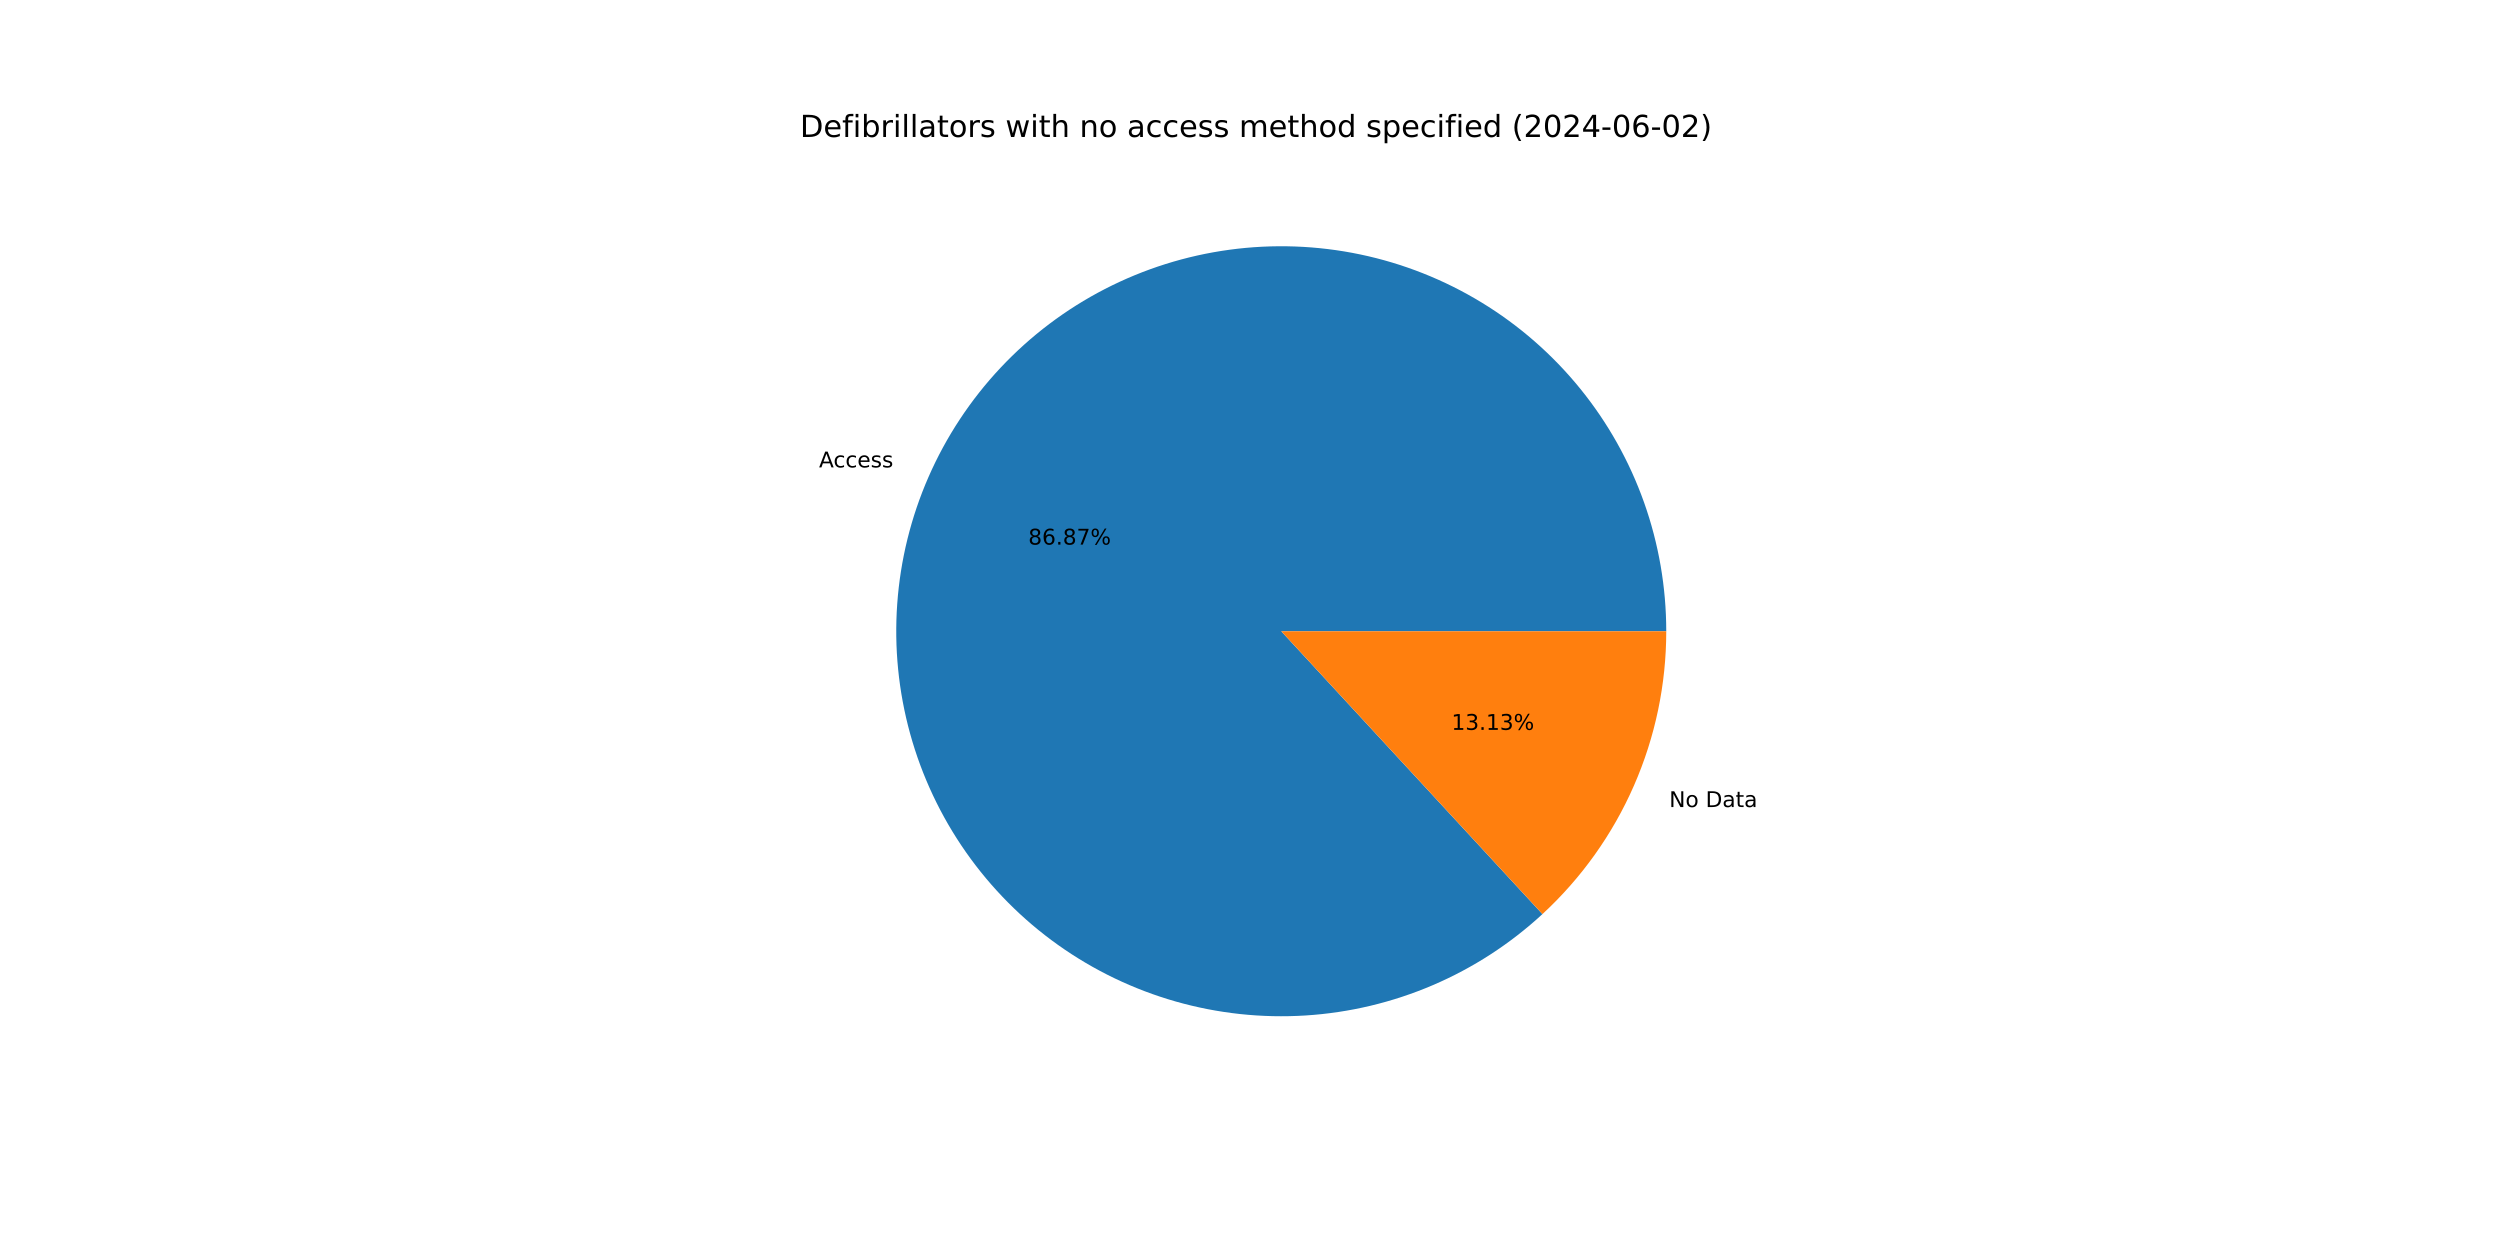
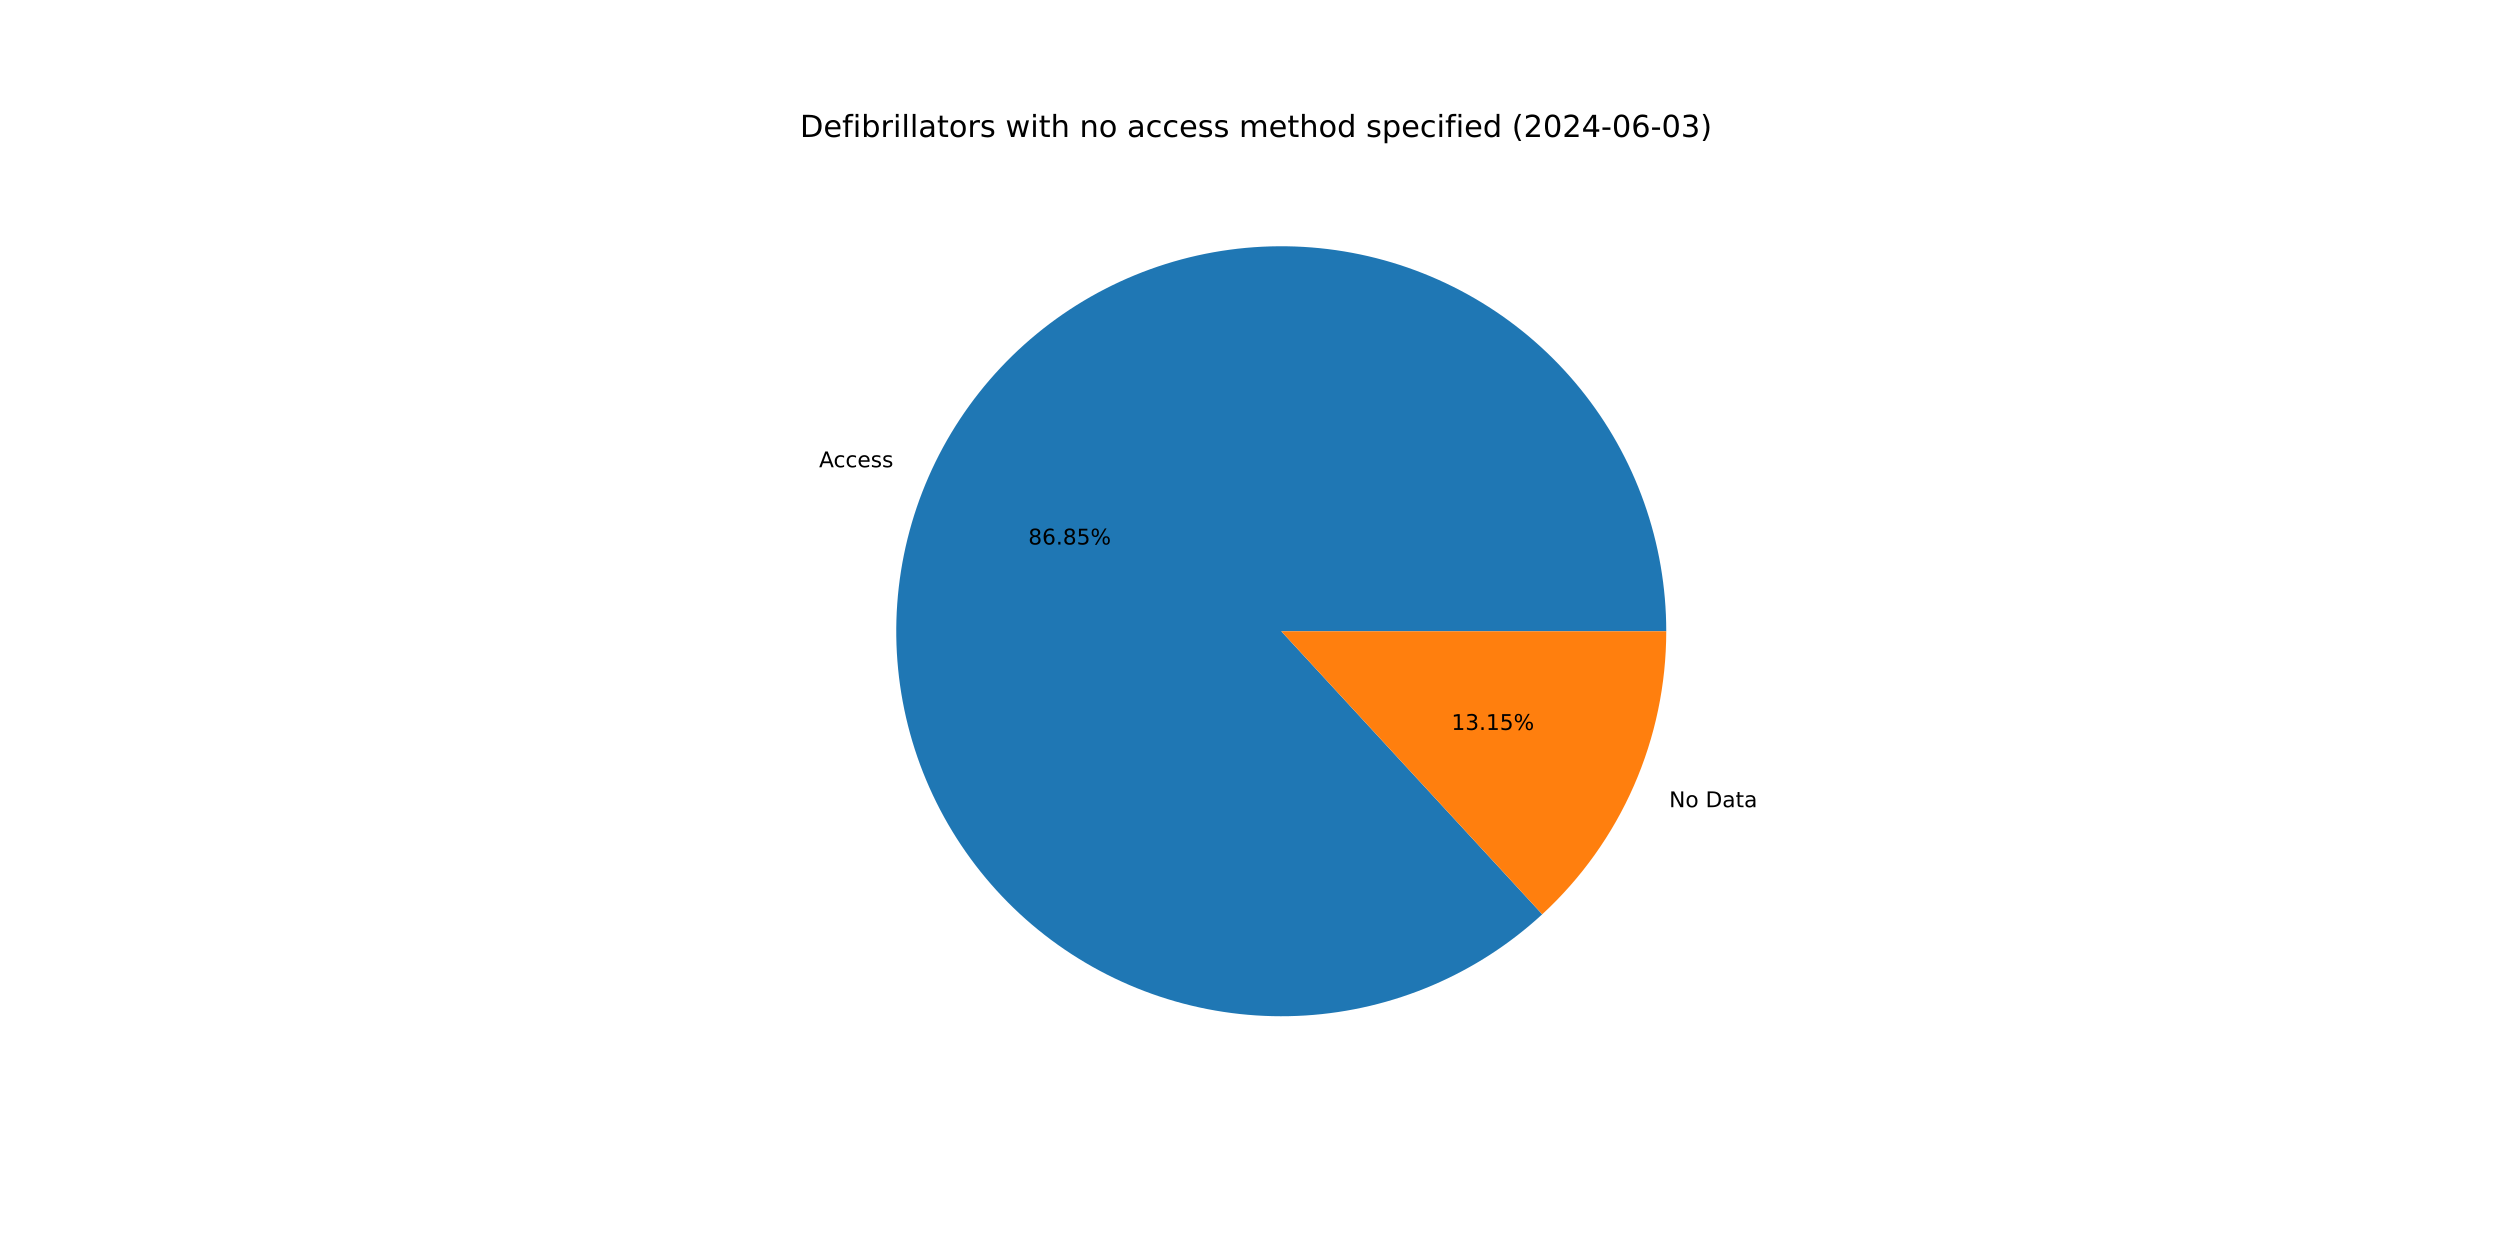
<svg xmlns="http://www.w3.org/2000/svg" xmlns:xlink="http://www.w3.org/1999/xlink" width="1152pt" height="576pt" viewBox="0 0 1152 576" version="1.1">
  <defs>
    <style type="text/css">*{stroke-linejoin: round; stroke-linecap: butt}</style>
  </defs>
  <g id="figure_1">
    <g id="patch_1">
      <path d="M 0 576  L 1152 576  L 1152 0  L 0 0  z " style="fill: #ffffff" />
    </g>
    <g id="axes_1">
      <g id="patch_2">
-         <path d="M 767.808 290.88  C 767.808 270.659 764.351 250.585 757.586 231.529  C 750.821 212.473 740.847 194.712 728.097 179.017  C 715.346 163.322 700.006 149.922 682.739 139.397  C 665.473 128.872 646.533 121.376 626.741 117.234  C 606.948 113.092 586.592 112.364 566.554 115.082  C 546.516 117.8 527.089 123.924 509.115 133.189  C 491.141 142.454 474.883 154.725 461.044 169.469  C 447.205 184.213 435.989 201.216 427.88 219.74  C 419.771 238.265 414.889 258.04 413.445 278.21  C 412.001 298.38 414.016 318.649 419.402 338.139  C 424.789 357.63 433.469 376.057 445.066 392.623  C 456.663 409.188 471.007 423.65 487.478 435.381  C 503.949 447.113 522.304 455.942 541.751 461.487  C 561.197 467.032 581.449 469.212 601.63 467.932  C 621.811 466.652 641.625 461.931 660.215 453.973  C 678.805 446.016 695.898 434.938 710.754 421.22  L 590.4 290.88  z " style="fill: #1f77b4" />
+         <path d="M 767.808 290.88  C 767.808 270.661 764.352 250.591 757.588 231.537  C 750.825 212.483 740.854 194.725 728.107 179.031  C 715.36 163.336 700.023 149.936 682.761 139.41  C 665.498 128.884 646.563 121.386 626.774 117.241  C 606.985 113.095 586.632 112.363 566.596 115.076  C 546.56 117.789 527.135 123.907 509.161 133.166  C 491.186 142.424 474.927 154.688 461.085 169.426  C 447.243 184.163 436.022 201.159 427.907 219.678  C 419.793 238.197 414.903 257.967 413.45 278.134  C 411.998 298.3 414.003 318.567 419.38 338.058  C 424.757 357.548 433.426 375.977 445.012 392.546  C 456.599 409.116 470.933 423.583 487.395 435.322  C 503.857 447.061 522.205 455.901 541.645 461.457  C 561.085 467.014 581.333 469.206 601.511 467.94  C 621.69 466.673 641.505 461.967 660.098 454.023  C 678.691 446.08 695.79 435.017 710.655 421.311  L 590.4 290.88  z " style="fill: #1f77b4" />
      </g>
      <g id="patch_3">
-         <path d="M 710.754 421.22  C 728.744 404.608 743.101 384.451 752.92 362.02  C 762.739 339.589 767.808 315.366 767.808 290.88  L 590.4 290.88  z " style="fill: #ff7f0e" />
+         <path d="M 710.655 421.311  C 728.674 404.698 743.056 384.53 752.893 362.082  C 762.729 339.634 767.808 315.389 767.808 290.88  L 590.4 290.88  z " style="fill: #ff7f0e" />
      </g>
      <g id="matplotlib.axis_1" />
      <g id="matplotlib.axis_2" />
      <g id="text_1">
-         <g transform="translate(377.3937 215.3856) scale(0.1 -0.1)">
+         <g transform="translate(377.4236 215.3172) scale(0.1 -0.1)">
          <defs>
            <path id="DejaVuSans-41" d="M 2188 4044  L 1331 1722  L 3047 1722  L 2188 4044  z M 1831 4666  L 2547 4666  L 4325 0  L 3669 0  L 3244 1197  L 1141 1197  L 716 0  L 50 0  L 1831 4666  z " transform="scale(0.015625)" />
            <path id="DejaVuSans-63" d="M 3122 3366  L 3122 2828  Q 2878 2963 2633 3030  Q 2388 3097 2138 3097  Q 1578 3097 1268 2742  Q 959 2388 959 1747  Q 959 1106 1268 751  Q 1578 397 2138 397  Q 2388 397 2633 464  Q 2878 531 3122 666  L 3122 134  Q 2881 22 2623 -34  Q 2366 -91 2075 -91  Q 1284 -91 818 406  Q 353 903 353 1747  Q 353 2603 823 3093  Q 1294 3584 2113 3584  Q 2378 3584 2631 3529  Q 2884 3475 3122 3366  z " transform="scale(0.015625)" />
            <path id="DejaVuSans-65" d="M 3597 1894  L 3597 1613  L 953 1613  Q 991 1019 1311 708  Q 1631 397 2203 397  Q 2534 397 2845 478  Q 3156 559 3463 722  L 3463 178  Q 3153 47 2828 -22  Q 2503 -91 2169 -91  Q 1331 -91 842 396  Q 353 884 353 1716  Q 353 2575 817 3079  Q 1281 3584 2069 3584  Q 2775 3584 3186 3129  Q 3597 2675 3597 1894  z M 3022 2063  Q 3016 2534 2758 2815  Q 2500 3097 2075 3097  Q 1594 3097 1305 2825  Q 1016 2553 972 2059  L 3022 2063  z " transform="scale(0.015625)" />
            <path id="DejaVuSans-73" d="M 2834 3397  L 2834 2853  Q 2591 2978 2328 3040  Q 2066 3103 1784 3103  Q 1356 3103 1142 2972  Q 928 2841 928 2578  Q 928 2378 1081 2264  Q 1234 2150 1697 2047  L 1894 2003  Q 2506 1872 2764 1633  Q 3022 1394 3022 966  Q 3022 478 2636 193  Q 2250 -91 1575 -91  Q 1294 -91 989 -36  Q 684 19 347 128  L 347 722  Q 666 556 975 473  Q 1284 391 1588 391  Q 1994 391 2212 530  Q 2431 669 2431 922  Q 2431 1156 2273 1281  Q 2116 1406 1581 1522  L 1381 1569  Q 847 1681 609 1914  Q 372 2147 372 2553  Q 372 3047 722 3315  Q 1072 3584 1716 3584  Q 2034 3584 2315 3537  Q 2597 3491 2834 3397  z " transform="scale(0.015625)" />
          </defs>
          <use xlink:href="#DejaVuSans-41" />
          <use xlink:href="#DejaVuSans-63" x="66.658" />
          <use xlink:href="#DejaVuSans-63" x="121.639" />
          <use xlink:href="#DejaVuSans-65" x="176.619" />
          <use xlink:href="#DejaVuSans-73" x="238.143" />
          <use xlink:href="#DejaVuSans-73" x="290.242" />
        </g>
      </g>
      <g id="text_2">
-         <g transform="translate(473.8232 250.9555) scale(0.1 -0.1)">
+         <g transform="translate(473.8395 250.9182) scale(0.1 -0.1)">
          <defs>
            <path id="DejaVuSans-38" d="M 2034 2216  Q 1584 2216 1326 1975  Q 1069 1734 1069 1313  Q 1069 891 1326 650  Q 1584 409 2034 409  Q 2484 409 2743 651  Q 3003 894 3003 1313  Q 3003 1734 2745 1975  Q 2488 2216 2034 2216  z M 1403 2484  Q 997 2584 770 2862  Q 544 3141 544 3541  Q 544 4100 942 4425  Q 1341 4750 2034 4750  Q 2731 4750 3128 4425  Q 3525 4100 3525 3541  Q 3525 3141 3298 2862  Q 3072 2584 2669 2484  Q 3125 2378 3379 2068  Q 3634 1759 3634 1313  Q 3634 634 3220 271  Q 2806 -91 2034 -91  Q 1263 -91 848 271  Q 434 634 434 1313  Q 434 1759 690 2068  Q 947 2378 1403 2484  z M 1172 3481  Q 1172 3119 1398 2916  Q 1625 2713 2034 2713  Q 2441 2713 2670 2916  Q 2900 3119 2900 3481  Q 2900 3844 2670 4047  Q 2441 4250 2034 4250  Q 1625 4250 1398 4047  Q 1172 3844 1172 3481  z " transform="scale(0.015625)" />
            <path id="DejaVuSans-36" d="M 2113 2584  Q 1688 2584 1439 2293  Q 1191 2003 1191 1497  Q 1191 994 1439 701  Q 1688 409 2113 409  Q 2538 409 2786 701  Q 3034 994 3034 1497  Q 3034 2003 2786 2293  Q 2538 2584 2113 2584  z M 3366 4563  L 3366 3988  Q 3128 4100 2886 4159  Q 2644 4219 2406 4219  Q 1781 4219 1451 3797  Q 1122 3375 1075 2522  Q 1259 2794 1537 2939  Q 1816 3084 2150 3084  Q 2853 3084 3261 2657  Q 3669 2231 3669 1497  Q 3669 778 3244 343  Q 2819 -91 2113 -91  Q 1303 -91 875 529  Q 447 1150 447 2328  Q 447 3434 972 4092  Q 1497 4750 2381 4750  Q 2619 4750 2861 4703  Q 3103 4656 3366 4563  z " transform="scale(0.015625)" />
            <path id="DejaVuSans-2e" d="M 684 794  L 1344 794  L 1344 0  L 684 0  L 684 794  z " transform="scale(0.015625)" />
-             <path id="DejaVuSans-37" d="M 525 4666  L 3525 4666  L 3525 4397  L 1831 0  L 1172 0  L 2766 4134  L 525 4134  L 525 4666  z " transform="scale(0.015625)" />
+             <path id="DejaVuSans-35" d="M 691 4666  L 3169 4666  L 3169 4134  L 1269 4134  L 1269 2991  Q 1406 3038 1543 3061  Q 1681 3084 1819 3084  Q 2600 3084 3056 2656  Q 3513 2228 3513 1497  Q 3513 744 3044 326  Q 2575 -91 1722 -91  Q 1428 -91 1123 -41  Q 819 9 494 109  L 494 744  Q 775 591 1075 516  Q 1375 441 1709 441  Q 2250 441 2565 725  Q 2881 1009 2881 1497  Q 2881 1984 2565 2268  Q 2250 2553 1709 2553  Q 1456 2553 1204 2497  Q 953 2441 691 2322  L 691 4666  z " transform="scale(0.015625)" />
            <path id="DejaVuSans-25" d="M 4653 2053  Q 4381 2053 4226 1822  Q 4072 1591 4072 1178  Q 4072 772 4226 539  Q 4381 306 4653 306  Q 4919 306 5073 539  Q 5228 772 5228 1178  Q 5228 1588 5073 1820  Q 4919 2053 4653 2053  z M 4653 2450  Q 5147 2450 5437 2106  Q 5728 1763 5728 1178  Q 5728 594 5436 251  Q 5144 -91 4653 -91  Q 4153 -91 3862 251  Q 3572 594 3572 1178  Q 3572 1766 3864 2108  Q 4156 2450 4653 2450  z M 1428 4353  Q 1159 4353 1004 4120  Q 850 3888 850 3481  Q 850 3069 1003 2837  Q 1156 2606 1428 2606  Q 1700 2606 1854 2837  Q 2009 3069 2009 3481  Q 2009 3884 1853 4118  Q 1697 4353 1428 4353  z M 4250 4750  L 4750 4750  L 1831 -91  L 1331 -91  L 4250 4750  z M 1428 4750  Q 1922 4750 2215 4408  Q 2509 4066 2509 3481  Q 2509 2891 2217 2550  Q 1925 2209 1428 2209  Q 931 2209 642 2551  Q 353 2894 353 3481  Q 353 4063 643 4406  Q 934 4750 1428 4750  z " transform="scale(0.015625)" />
          </defs>
          <use xlink:href="#DejaVuSans-38" />
          <use xlink:href="#DejaVuSans-36" x="63.623" />
          <use xlink:href="#DejaVuSans-2e" x="127.246" />
          <use xlink:href="#DejaVuSans-38" x="159.033" />
-           <use xlink:href="#DejaVuSans-37" x="222.656" />
+           <use xlink:href="#DejaVuSans-35" x="222.656" />
          <use xlink:href="#DejaVuSans-25" x="286.279" />
        </g>
      </g>
      <g id="text_3">
-         <g transform="translate(769.1719 371.8932) scale(0.1 -0.1)">
+         <g transform="translate(769.142 371.9615) scale(0.1 -0.1)">
          <defs>
            <path id="DejaVuSans-4e" d="M 628 4666  L 1478 4666  L 3547 763  L 3547 4666  L 4159 4666  L 4159 0  L 3309 0  L 1241 3903  L 1241 0  L 628 0  L 628 4666  z " transform="scale(0.015625)" />
            <path id="DejaVuSans-6f" d="M 1959 3097  Q 1497 3097 1228 2736  Q 959 2375 959 1747  Q 959 1119 1226 758  Q 1494 397 1959 397  Q 2419 397 2687 759  Q 2956 1122 2956 1747  Q 2956 2369 2687 2733  Q 2419 3097 1959 3097  z M 1959 3584  Q 2709 3584 3137 3096  Q 3566 2609 3566 1747  Q 3566 888 3137 398  Q 2709 -91 1959 -91  Q 1206 -91 779 398  Q 353 888 353 1747  Q 353 2609 779 3096  Q 1206 3584 1959 3584  z " transform="scale(0.015625)" />
            <path id="DejaVuSans-20" transform="scale(0.015625)" />
            <path id="DejaVuSans-44" d="M 1259 4147  L 1259 519  L 2022 519  Q 2988 519 3436 956  Q 3884 1394 3884 2338  Q 3884 3275 3436 3711  Q 2988 4147 2022 4147  L 1259 4147  z M 628 4666  L 1925 4666  Q 3281 4666 3915 4102  Q 4550 3538 4550 2338  Q 4550 1131 3912 565  Q 3275 0 1925 0  L 628 0  L 628 4666  z " transform="scale(0.015625)" />
            <path id="DejaVuSans-61" d="M 2194 1759  Q 1497 1759 1228 1600  Q 959 1441 959 1056  Q 959 750 1161 570  Q 1363 391 1709 391  Q 2188 391 2477 730  Q 2766 1069 2766 1631  L 2766 1759  L 2194 1759  z M 3341 1997  L 3341 0  L 2766 0  L 2766 531  Q 2569 213 2275 61  Q 1981 -91 1556 -91  Q 1019 -91 701 211  Q 384 513 384 1019  Q 384 1609 779 1909  Q 1175 2209 1959 2209  L 2766 2209  L 2766 2266  Q 2766 2663 2505 2880  Q 2244 3097 1772 3097  Q 1472 3097 1187 3025  Q 903 2953 641 2809  L 641 3341  Q 956 3463 1253 3523  Q 1550 3584 1831 3584  Q 2591 3584 2966 3190  Q 3341 2797 3341 1997  z " transform="scale(0.015625)" />
            <path id="DejaVuSans-74" d="M 1172 4494  L 1172 3500  L 2356 3500  L 2356 3053  L 1172 3053  L 1172 1153  Q 1172 725 1289 603  Q 1406 481 1766 481  L 2356 481  L 2356 0  L 1766 0  Q 1100 0 847 248  Q 594 497 594 1153  L 594 3053  L 172 3053  L 172 3500  L 594 3500  L 594 4494  L 1172 4494  z " transform="scale(0.015625)" />
          </defs>
          <use xlink:href="#DejaVuSans-4e" />
          <use xlink:href="#DejaVuSans-6f" x="74.805" />
          <use xlink:href="#DejaVuSans-20" x="135.986" />
          <use xlink:href="#DejaVuSans-44" x="167.773" />
          <use xlink:href="#DejaVuSans-61" x="244.775" />
          <use xlink:href="#DejaVuSans-74" x="306.055" />
          <use xlink:href="#DejaVuSans-61" x="345.264" />
        </g>
      </g>
      <g id="text_4">
-         <g transform="translate(668.8471 336.3233) scale(0.1 -0.1)">
+         <g transform="translate(668.8308 336.3605) scale(0.1 -0.1)">
          <defs>
            <path id="DejaVuSans-31" d="M 794 531  L 1825 531  L 1825 4091  L 703 3866  L 703 4441  L 1819 4666  L 2450 4666  L 2450 531  L 3481 531  L 3481 0  L 794 0  L 794 531  z " transform="scale(0.015625)" />
            <path id="DejaVuSans-33" d="M 2597 2516  Q 3050 2419 3304 2112  Q 3559 1806 3559 1356  Q 3559 666 3084 287  Q 2609 -91 1734 -91  Q 1441 -91 1130 -33  Q 819 25 488 141  L 488 750  Q 750 597 1062 519  Q 1375 441 1716 441  Q 2309 441 2620 675  Q 2931 909 2931 1356  Q 2931 1769 2642 2001  Q 2353 2234 1838 2234  L 1294 2234  L 1294 2753  L 1863 2753  Q 2328 2753 2575 2939  Q 2822 3125 2822 3475  Q 2822 3834 2567 4026  Q 2313 4219 1838 4219  Q 1578 4219 1281 4162  Q 984 4106 628 3988  L 628 4550  Q 988 4650 1302 4700  Q 1616 4750 1894 4750  Q 2613 4750 3031 4423  Q 3450 4097 3450 3541  Q 3450 3153 3228 2886  Q 3006 2619 2597 2516  z " transform="scale(0.015625)" />
          </defs>
          <use xlink:href="#DejaVuSans-31" />
          <use xlink:href="#DejaVuSans-33" x="63.623" />
          <use xlink:href="#DejaVuSans-2e" x="127.246" />
          <use xlink:href="#DejaVuSans-31" x="159.033" />
-           <use xlink:href="#DejaVuSans-33" x="222.656" />
+           <use xlink:href="#DejaVuSans-35" x="222.656" />
          <use xlink:href="#DejaVuSans-25" x="286.279" />
        </g>
      </g>
      <g id="text_5">
        <g transform="translate(368.64 63.12) scale(0.14 -0.14)">
          <defs>
            <path id="DejaVuSans-66" d="M 2375 4863  L 2375 4384  L 1825 4384  Q 1516 4384 1395 4259  Q 1275 4134 1275 3809  L 1275 3500  L 2222 3500  L 2222 3053  L 1275 3053  L 1275 0  L 697 0  L 697 3053  L 147 3053  L 147 3500  L 697 3500  L 697 3744  Q 697 4328 969 4595  Q 1241 4863 1831 4863  L 2375 4863  z " transform="scale(0.015625)" />
            <path id="DejaVuSans-69" d="M 603 3500  L 1178 3500  L 1178 0  L 603 0  L 603 3500  z M 603 4863  L 1178 4863  L 1178 4134  L 603 4134  L 603 4863  z " transform="scale(0.015625)" />
            <path id="DejaVuSans-62" d="M 3116 1747  Q 3116 2381 2855 2742  Q 2594 3103 2138 3103  Q 1681 3103 1420 2742  Q 1159 2381 1159 1747  Q 1159 1113 1420 752  Q 1681 391 2138 391  Q 2594 391 2855 752  Q 3116 1113 3116 1747  z M 1159 2969  Q 1341 3281 1617 3432  Q 1894 3584 2278 3584  Q 2916 3584 3314 3078  Q 3713 2572 3713 1747  Q 3713 922 3314 415  Q 2916 -91 2278 -91  Q 1894 -91 1617 61  Q 1341 213 1159 525  L 1159 0  L 581 0  L 581 4863  L 1159 4863  L 1159 2969  z " transform="scale(0.015625)" />
            <path id="DejaVuSans-72" d="M 2631 2963  Q 2534 3019 2420 3045  Q 2306 3072 2169 3072  Q 1681 3072 1420 2755  Q 1159 2438 1159 1844  L 1159 0  L 581 0  L 581 3500  L 1159 3500  L 1159 2956  Q 1341 3275 1631 3429  Q 1922 3584 2338 3584  Q 2397 3584 2469 3576  Q 2541 3569 2628 3553  L 2631 2963  z " transform="scale(0.015625)" />
            <path id="DejaVuSans-6c" d="M 603 4863  L 1178 4863  L 1178 0  L 603 0  L 603 4863  z " transform="scale(0.015625)" />
            <path id="DejaVuSans-77" d="M 269 3500  L 844 3500  L 1563 769  L 2278 3500  L 2956 3500  L 3675 769  L 4391 3500  L 4966 3500  L 4050 0  L 3372 0  L 2619 2869  L 1863 0  L 1184 0  L 269 3500  z " transform="scale(0.015625)" />
            <path id="DejaVuSans-68" d="M 3513 2113  L 3513 0  L 2938 0  L 2938 2094  Q 2938 2591 2744 2837  Q 2550 3084 2163 3084  Q 1697 3084 1428 2787  Q 1159 2491 1159 1978  L 1159 0  L 581 0  L 581 4863  L 1159 4863  L 1159 2956  Q 1366 3272 1645 3428  Q 1925 3584 2291 3584  Q 2894 3584 3203 3211  Q 3513 2838 3513 2113  z " transform="scale(0.015625)" />
            <path id="DejaVuSans-6e" d="M 3513 2113  L 3513 0  L 2938 0  L 2938 2094  Q 2938 2591 2744 2837  Q 2550 3084 2163 3084  Q 1697 3084 1428 2787  Q 1159 2491 1159 1978  L 1159 0  L 581 0  L 581 3500  L 1159 3500  L 1159 2956  Q 1366 3272 1645 3428  Q 1925 3584 2291 3584  Q 2894 3584 3203 3211  Q 3513 2838 3513 2113  z " transform="scale(0.015625)" />
            <path id="DejaVuSans-6d" d="M 3328 2828  Q 3544 3216 3844 3400  Q 4144 3584 4550 3584  Q 5097 3584 5394 3201  Q 5691 2819 5691 2113  L 5691 0  L 5113 0  L 5113 2094  Q 5113 2597 4934 2840  Q 4756 3084 4391 3084  Q 3944 3084 3684 2787  Q 3425 2491 3425 1978  L 3425 0  L 2847 0  L 2847 2094  Q 2847 2600 2669 2842  Q 2491 3084 2119 3084  Q 1678 3084 1418 2786  Q 1159 2488 1159 1978  L 1159 0  L 581 0  L 581 3500  L 1159 3500  L 1159 2956  Q 1356 3278 1631 3431  Q 1906 3584 2284 3584  Q 2666 3584 2933 3390  Q 3200 3197 3328 2828  z " transform="scale(0.015625)" />
            <path id="DejaVuSans-64" d="M 2906 2969  L 2906 4863  L 3481 4863  L 3481 0  L 2906 0  L 2906 525  Q 2725 213 2448 61  Q 2172 -91 1784 -91  Q 1150 -91 751 415  Q 353 922 353 1747  Q 353 2572 751 3078  Q 1150 3584 1784 3584  Q 2172 3584 2448 3432  Q 2725 3281 2906 2969  z M 947 1747  Q 947 1113 1208 752  Q 1469 391 1925 391  Q 2381 391 2643 752  Q 2906 1113 2906 1747  Q 2906 2381 2643 2742  Q 2381 3103 1925 3103  Q 1469 3103 1208 2742  Q 947 2381 947 1747  z " transform="scale(0.015625)" />
            <path id="DejaVuSans-70" d="M 1159 525  L 1159 -1331  L 581 -1331  L 581 3500  L 1159 3500  L 1159 2969  Q 1341 3281 1617 3432  Q 1894 3584 2278 3584  Q 2916 3584 3314 3078  Q 3713 2572 3713 1747  Q 3713 922 3314 415  Q 2916 -91 2278 -91  Q 1894 -91 1617 61  Q 1341 213 1159 525  z M 3116 1747  Q 3116 2381 2855 2742  Q 2594 3103 2138 3103  Q 1681 3103 1420 2742  Q 1159 2381 1159 1747  Q 1159 1113 1420 752  Q 1681 391 2138 391  Q 2594 391 2855 752  Q 3116 1113 3116 1747  z " transform="scale(0.015625)" />
            <path id="DejaVuSans-28" d="M 1984 4856  Q 1566 4138 1362 3434  Q 1159 2731 1159 2009  Q 1159 1288 1364 580  Q 1569 -128 1984 -844  L 1484 -844  Q 1016 -109 783 600  Q 550 1309 550 2009  Q 550 2706 781 3412  Q 1013 4119 1484 4856  L 1984 4856  z " transform="scale(0.015625)" />
            <path id="DejaVuSans-32" d="M 1228 531  L 3431 531  L 3431 0  L 469 0  L 469 531  Q 828 903 1448 1529  Q 2069 2156 2228 2338  Q 2531 2678 2651 2914  Q 2772 3150 2772 3378  Q 2772 3750 2511 3984  Q 2250 4219 1831 4219  Q 1534 4219 1204 4116  Q 875 4013 500 3803  L 500 4441  Q 881 4594 1212 4672  Q 1544 4750 1819 4750  Q 2544 4750 2975 4387  Q 3406 4025 3406 3419  Q 3406 3131 3298 2873  Q 3191 2616 2906 2266  Q 2828 2175 2409 1742  Q 1991 1309 1228 531  z " transform="scale(0.015625)" />
            <path id="DejaVuSans-30" d="M 2034 4250  Q 1547 4250 1301 3770  Q 1056 3291 1056 2328  Q 1056 1369 1301 889  Q 1547 409 2034 409  Q 2525 409 2770 889  Q 3016 1369 3016 2328  Q 3016 3291 2770 3770  Q 2525 4250 2034 4250  z M 2034 4750  Q 2819 4750 3233 4129  Q 3647 3509 3647 2328  Q 3647 1150 3233 529  Q 2819 -91 2034 -91  Q 1250 -91 836 529  Q 422 1150 422 2328  Q 422 3509 836 4129  Q 1250 4750 2034 4750  z " transform="scale(0.015625)" />
            <path id="DejaVuSans-34" d="M 2419 4116  L 825 1625  L 2419 1625  L 2419 4116  z M 2253 4666  L 3047 4666  L 3047 1625  L 3713 1625  L 3713 1100  L 3047 1100  L 3047 0  L 2419 0  L 2419 1100  L 313 1100  L 313 1709  L 2253 4666  z " transform="scale(0.015625)" />
            <path id="DejaVuSans-2d" d="M 313 2009  L 1997 2009  L 1997 1497  L 313 1497  L 313 2009  z " transform="scale(0.015625)" />
            <path id="DejaVuSans-29" d="M 513 4856  L 1013 4856  Q 1481 4119 1714 3412  Q 1947 2706 1947 2009  Q 1947 1309 1714 600  Q 1481 -109 1013 -844  L 513 -844  Q 928 -128 1133 580  Q 1338 1288 1338 2009  Q 1338 2731 1133 3434  Q 928 4138 513 4856  z " transform="scale(0.015625)" />
          </defs>
          <use xlink:href="#DejaVuSans-44" />
          <use xlink:href="#DejaVuSans-65" x="77.002" />
          <use xlink:href="#DejaVuSans-66" x="138.525" />
          <use xlink:href="#DejaVuSans-69" x="173.73" />
          <use xlink:href="#DejaVuSans-62" x="201.514" />
          <use xlink:href="#DejaVuSans-72" x="264.99" />
          <use xlink:href="#DejaVuSans-69" x="306.104" />
          <use xlink:href="#DejaVuSans-6c" x="333.887" />
          <use xlink:href="#DejaVuSans-6c" x="361.67" />
          <use xlink:href="#DejaVuSans-61" x="389.453" />
          <use xlink:href="#DejaVuSans-74" x="450.732" />
          <use xlink:href="#DejaVuSans-6f" x="489.941" />
          <use xlink:href="#DejaVuSans-72" x="551.123" />
          <use xlink:href="#DejaVuSans-73" x="592.236" />
          <use xlink:href="#DejaVuSans-20" x="644.336" />
          <use xlink:href="#DejaVuSans-77" x="676.123" />
          <use xlink:href="#DejaVuSans-69" x="757.91" />
          <use xlink:href="#DejaVuSans-74" x="785.693" />
          <use xlink:href="#DejaVuSans-68" x="824.902" />
          <use xlink:href="#DejaVuSans-20" x="888.281" />
          <use xlink:href="#DejaVuSans-6e" x="920.068" />
          <use xlink:href="#DejaVuSans-6f" x="983.447" />
          <use xlink:href="#DejaVuSans-20" x="1044.629" />
          <use xlink:href="#DejaVuSans-61" x="1076.416" />
          <use xlink:href="#DejaVuSans-63" x="1137.695" />
          <use xlink:href="#DejaVuSans-63" x="1192.676" />
          <use xlink:href="#DejaVuSans-65" x="1247.656" />
          <use xlink:href="#DejaVuSans-73" x="1309.18" />
          <use xlink:href="#DejaVuSans-73" x="1361.279" />
          <use xlink:href="#DejaVuSans-20" x="1413.379" />
          <use xlink:href="#DejaVuSans-6d" x="1445.166" />
          <use xlink:href="#DejaVuSans-65" x="1542.578" />
          <use xlink:href="#DejaVuSans-74" x="1604.102" />
          <use xlink:href="#DejaVuSans-68" x="1643.311" />
          <use xlink:href="#DejaVuSans-6f" x="1706.689" />
          <use xlink:href="#DejaVuSans-64" x="1767.871" />
          <use xlink:href="#DejaVuSans-20" x="1831.348" />
          <use xlink:href="#DejaVuSans-73" x="1863.135" />
          <use xlink:href="#DejaVuSans-70" x="1915.234" />
          <use xlink:href="#DejaVuSans-65" x="1978.711" />
          <use xlink:href="#DejaVuSans-63" x="2040.234" />
          <use xlink:href="#DejaVuSans-69" x="2095.215" />
          <use xlink:href="#DejaVuSans-66" x="2122.998" />
          <use xlink:href="#DejaVuSans-69" x="2158.203" />
          <use xlink:href="#DejaVuSans-65" x="2185.986" />
          <use xlink:href="#DejaVuSans-64" x="2247.51" />
          <use xlink:href="#DejaVuSans-20" x="2310.986" />
          <use xlink:href="#DejaVuSans-28" x="2342.773" />
          <use xlink:href="#DejaVuSans-32" x="2381.787" />
          <use xlink:href="#DejaVuSans-30" x="2445.41" />
          <use xlink:href="#DejaVuSans-32" x="2509.033" />
          <use xlink:href="#DejaVuSans-34" x="2572.656" />
          <use xlink:href="#DejaVuSans-2d" x="2636.279" />
          <use xlink:href="#DejaVuSans-30" x="2672.363" />
          <use xlink:href="#DejaVuSans-36" x="2735.986" />
          <use xlink:href="#DejaVuSans-2d" x="2799.609" />
          <use xlink:href="#DejaVuSans-30" x="2835.693" />
-           <use xlink:href="#DejaVuSans-32" x="2899.316" />
+           <use xlink:href="#DejaVuSans-33" x="2899.316" />
          <use xlink:href="#DejaVuSans-29" x="2962.939" />
        </g>
      </g>
    </g>
  </g>
</svg>
